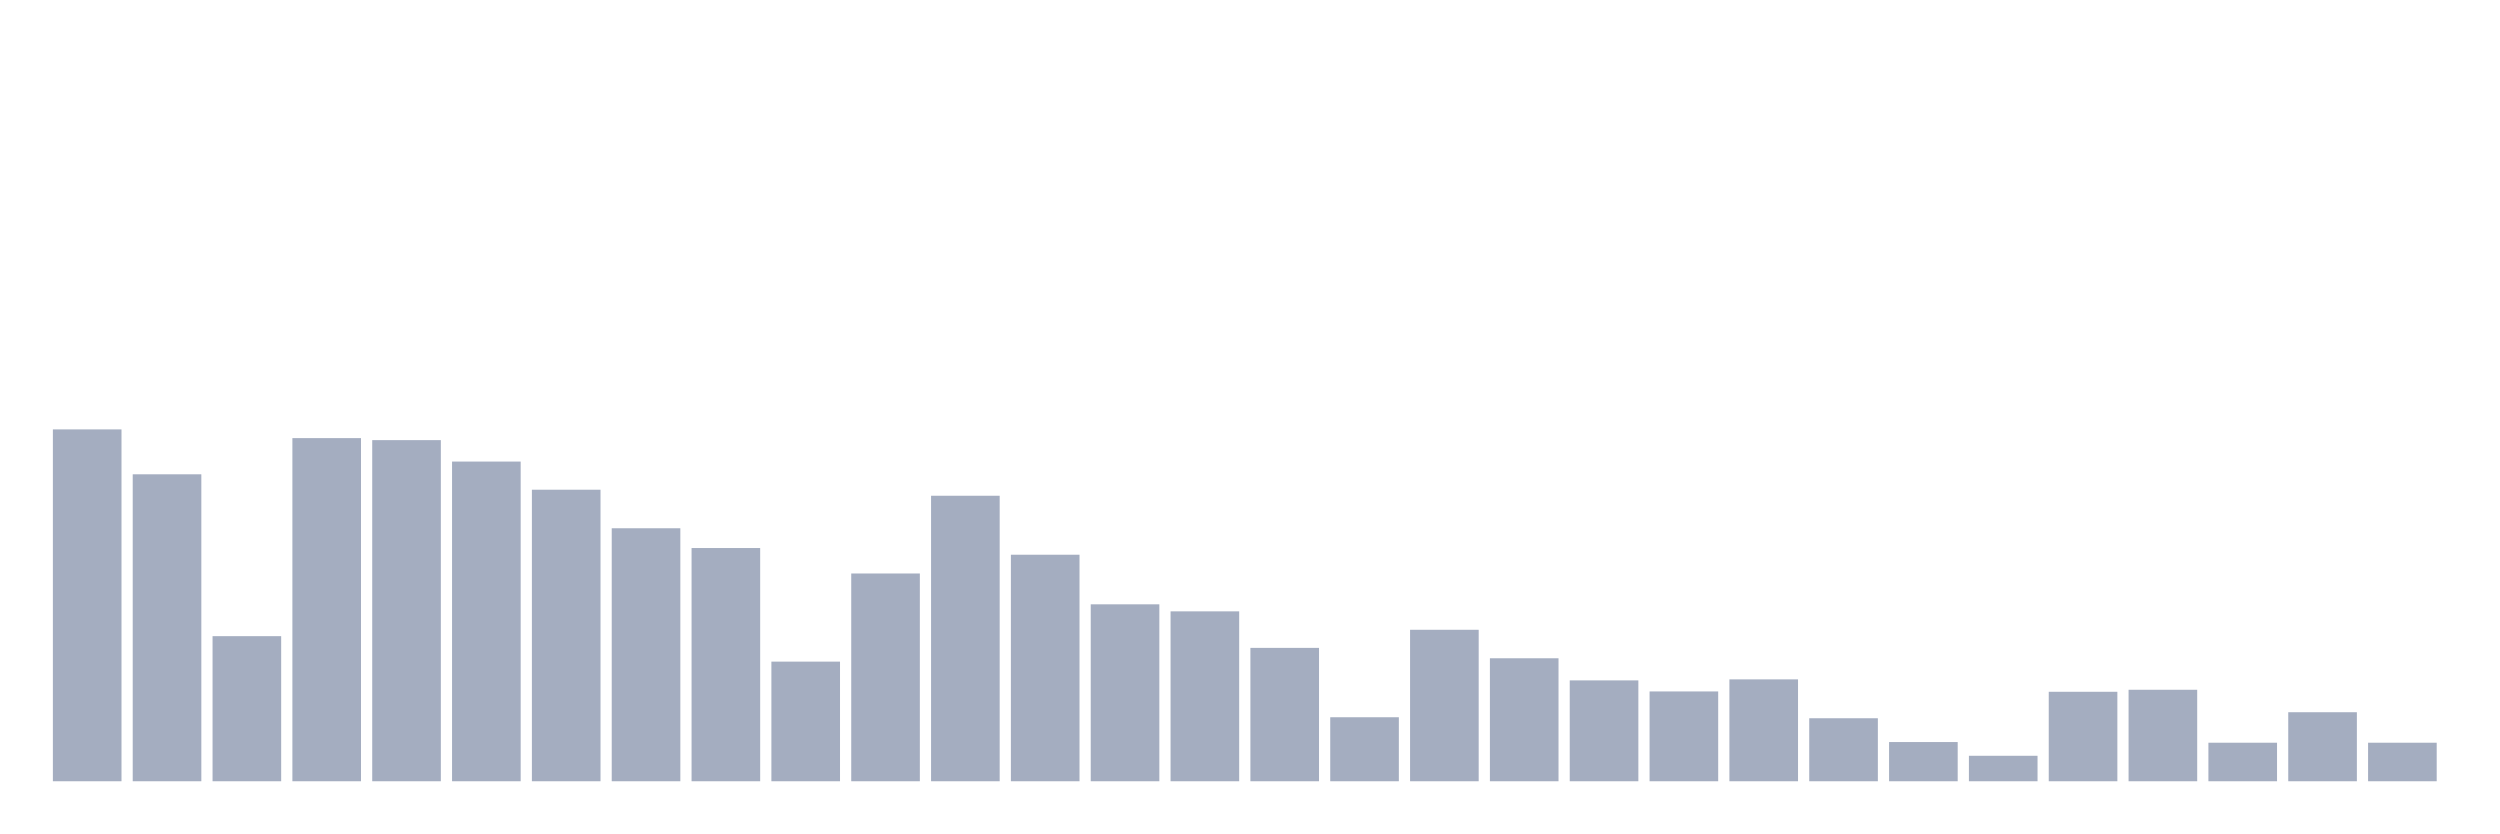
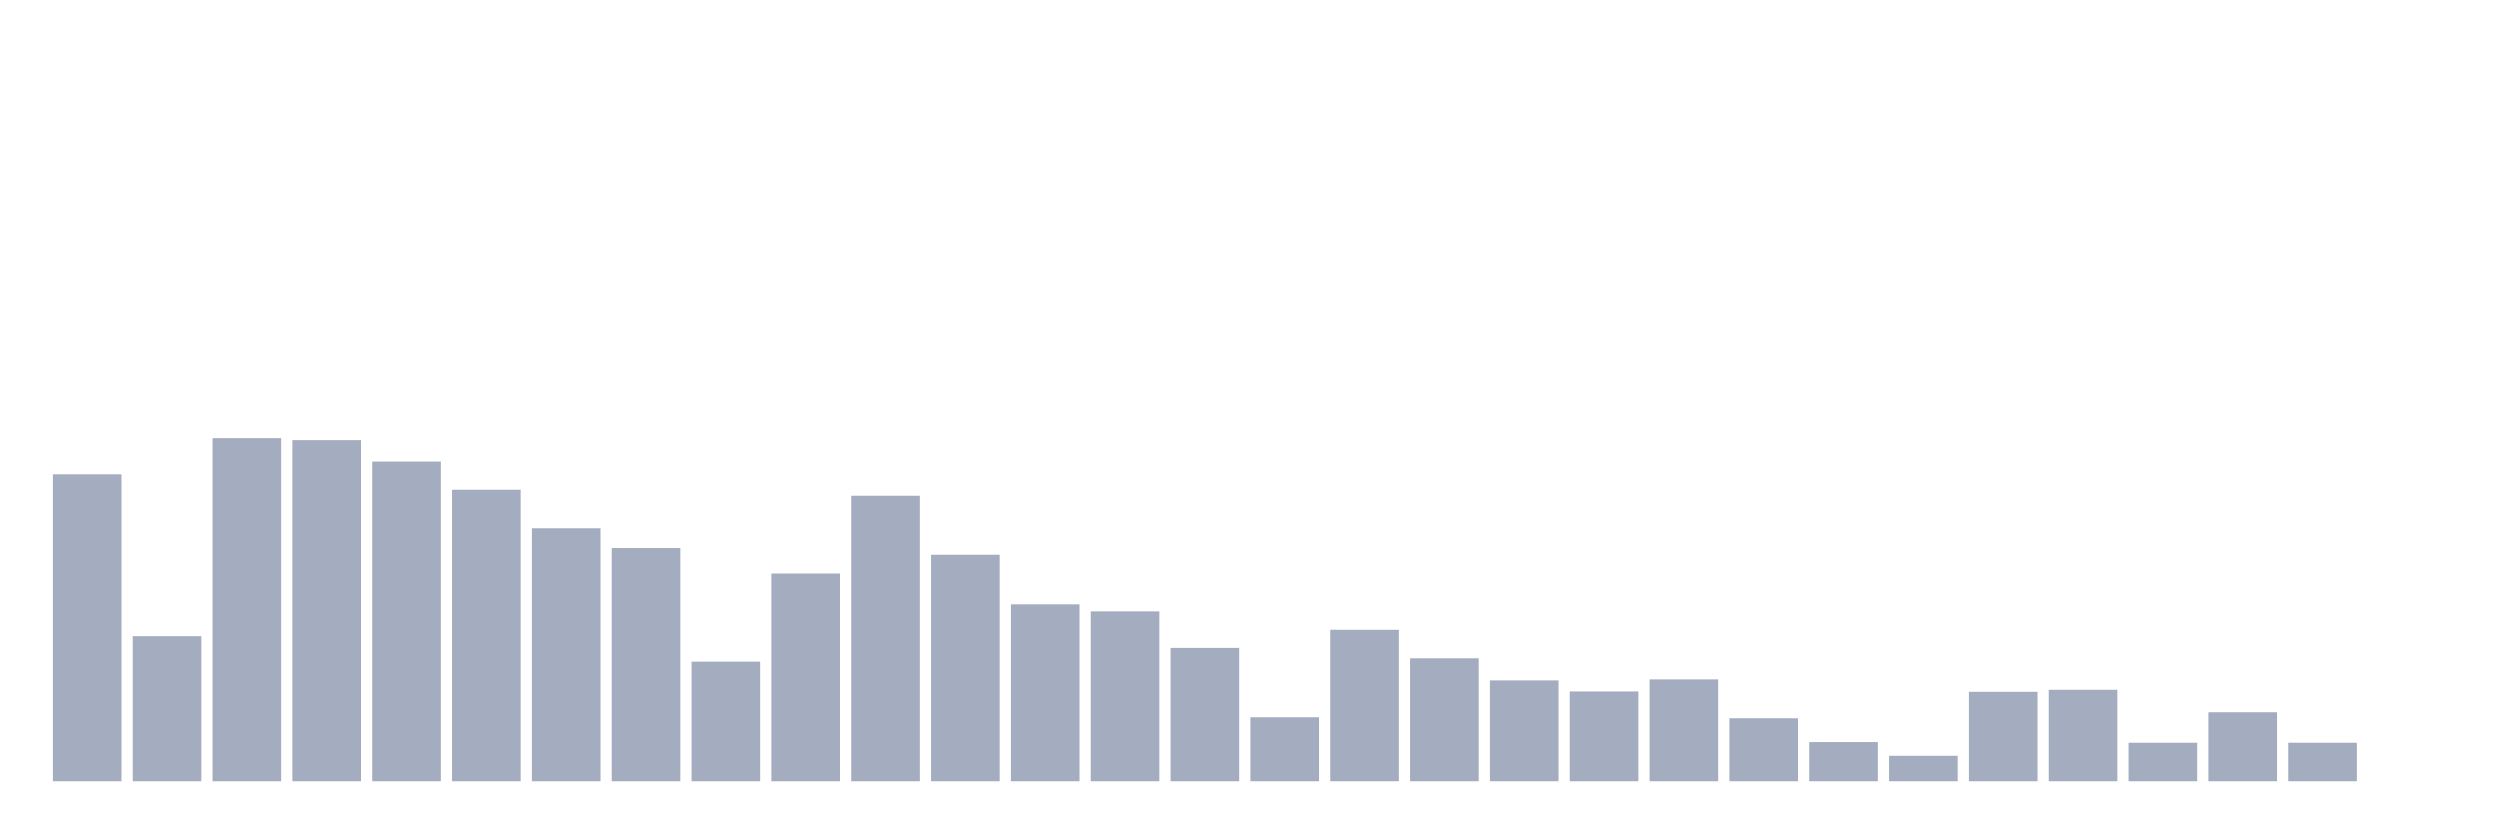
<svg xmlns="http://www.w3.org/2000/svg" viewBox="0 0 480 160">
  <g transform="translate(10,10)">
-     <rect class="bar" x="0.153" width="13.175" y="72.445" height="67.555" fill="rgb(164,173,192)" />
-     <rect class="bar" x="15.482" width="13.175" y="81.066" height="58.934" fill="rgb(164,173,192)" />
-     <rect class="bar" x="30.81" width="13.175" y="112.142" height="27.858" fill="rgb(164,173,192)" />
-     <rect class="bar" x="46.138" width="13.175" y="74.118" height="65.882" fill="rgb(164,173,192)" />
-     <rect class="bar" x="61.466" width="13.175" y="74.504" height="65.496" fill="rgb(164,173,192)" />
-     <rect class="bar" x="76.794" width="13.175" y="78.621" height="61.379" fill="rgb(164,173,192)" />
-     <rect class="bar" x="92.123" width="13.175" y="84.026" height="55.974" fill="rgb(164,173,192)" />
-     <rect class="bar" x="107.451" width="13.175" y="91.425" height="48.575" fill="rgb(164,173,192)" />
-     <rect class="bar" x="122.779" width="13.175" y="95.221" height="44.779" fill="rgb(164,173,192)" />
-     <rect class="bar" x="138.107" width="13.175" y="117.031" height="22.969" fill="rgb(164,173,192)" />
-     <rect class="bar" x="153.436" width="13.175" y="100.11" height="39.89" fill="rgb(164,173,192)" />
-     <rect class="bar" x="168.764" width="13.175" y="85.184" height="54.816" fill="rgb(164,173,192)" />
-     <rect class="bar" x="184.092" width="13.175" y="96.507" height="43.493" fill="rgb(164,173,192)" />
-     <rect class="bar" x="199.42" width="13.175" y="106.029" height="33.971" fill="rgb(164,173,192)" />
-     <rect class="bar" x="214.748" width="13.175" y="107.381" height="32.619" fill="rgb(164,173,192)" />
-     <rect class="bar" x="230.077" width="13.175" y="114.393" height="25.607" fill="rgb(164,173,192)" />
-     <rect class="bar" x="245.405" width="13.175" y="127.711" height="12.289" fill="rgb(164,173,192)" />
-     <rect class="bar" x="260.733" width="13.175" y="110.919" height="29.081" fill="rgb(164,173,192)" />
-     <rect class="bar" x="276.061" width="13.175" y="116.388" height="23.612" fill="rgb(164,173,192)" />
-     <rect class="bar" x="291.39" width="13.175" y="120.634" height="19.366" fill="rgb(164,173,192)" />
-     <rect class="bar" x="306.718" width="13.175" y="122.757" height="17.243" fill="rgb(164,173,192)" />
-     <rect class="bar" x="322.046" width="13.175" y="120.441" height="19.559" fill="rgb(164,173,192)" />
-     <rect class="bar" x="337.374" width="13.175" y="127.904" height="12.096" fill="rgb(164,173,192)" />
-     <rect class="bar" x="352.702" width="13.175" y="132.472" height="7.528" fill="rgb(164,173,192)" />
-     <rect class="bar" x="368.031" width="13.175" y="135.11" height="4.89" fill="rgb(164,173,192)" />
-     <rect class="bar" x="383.359" width="13.175" y="122.822" height="17.178" fill="rgb(164,173,192)" />
-     <rect class="bar" x="398.687" width="13.175" y="122.436" height="17.564" fill="rgb(164,173,192)" />
-     <rect class="bar" x="414.015" width="13.175" y="132.601" height="7.399" fill="rgb(164,173,192)" />
-     <rect class="bar" x="429.344" width="13.175" y="126.746" height="13.254" fill="rgb(164,173,192)" />
-     <rect class="bar" x="444.672" width="13.175" y="132.601" height="7.399" fill="rgb(164,173,192)" />
+     <rect class="bar" x="0.153" width="13.175" y="81.066" height="58.934" fill="rgb(164,173,192)" />
+     <rect class="bar" x="15.482" width="13.175" y="112.142" height="27.858" fill="rgb(164,173,192)" />
+     <rect class="bar" x="30.81" width="13.175" y="74.118" height="65.882" fill="rgb(164,173,192)" />
+     <rect class="bar" x="46.138" width="13.175" y="74.504" height="65.496" fill="rgb(164,173,192)" />
+     <rect class="bar" x="61.466" width="13.175" y="78.621" height="61.379" fill="rgb(164,173,192)" />
+     <rect class="bar" x="76.794" width="13.175" y="84.026" height="55.974" fill="rgb(164,173,192)" />
+     <rect class="bar" x="92.123" width="13.175" y="91.425" height="48.575" fill="rgb(164,173,192)" />
+     <rect class="bar" x="107.451" width="13.175" y="95.221" height="44.779" fill="rgb(164,173,192)" />
+     <rect class="bar" x="122.779" width="13.175" y="117.031" height="22.969" fill="rgb(164,173,192)" />
+     <rect class="bar" x="138.107" width="13.175" y="100.11" height="39.89" fill="rgb(164,173,192)" />
+     <rect class="bar" x="153.436" width="13.175" y="85.184" height="54.816" fill="rgb(164,173,192)" />
+     <rect class="bar" x="168.764" width="13.175" y="96.507" height="43.493" fill="rgb(164,173,192)" />
+     <rect class="bar" x="184.092" width="13.175" y="106.029" height="33.971" fill="rgb(164,173,192)" />
+     <rect class="bar" x="199.42" width="13.175" y="107.381" height="32.619" fill="rgb(164,173,192)" />
+     <rect class="bar" x="214.748" width="13.175" y="114.393" height="25.607" fill="rgb(164,173,192)" />
+     <rect class="bar" x="230.077" width="13.175" y="127.711" height="12.289" fill="rgb(164,173,192)" />
+     <rect class="bar" x="245.405" width="13.175" y="110.919" height="29.081" fill="rgb(164,173,192)" />
+     <rect class="bar" x="260.733" width="13.175" y="116.388" height="23.612" fill="rgb(164,173,192)" />
+     <rect class="bar" x="276.061" width="13.175" y="120.634" height="19.366" fill="rgb(164,173,192)" />
+     <rect class="bar" x="291.39" width="13.175" y="122.757" height="17.243" fill="rgb(164,173,192)" />
+     <rect class="bar" x="306.718" width="13.175" y="120.441" height="19.559" fill="rgb(164,173,192)" />
+     <rect class="bar" x="322.046" width="13.175" y="127.904" height="12.096" fill="rgb(164,173,192)" />
+     <rect class="bar" x="337.374" width="13.175" y="132.472" height="7.528" fill="rgb(164,173,192)" />
+     <rect class="bar" x="352.702" width="13.175" y="135.11" height="4.89" fill="rgb(164,173,192)" />
+     <rect class="bar" x="368.031" width="13.175" y="122.822" height="17.178" fill="rgb(164,173,192)" />
+     <rect class="bar" x="383.359" width="13.175" y="122.436" height="17.564" fill="rgb(164,173,192)" />
+     <rect class="bar" x="398.687" width="13.175" y="132.601" height="7.399" fill="rgb(164,173,192)" />
+     <rect class="bar" x="414.015" width="13.175" y="126.746" height="13.254" fill="rgb(164,173,192)" />
+     <rect class="bar" x="429.344" width="13.175" y="132.601" height="7.399" fill="rgb(164,173,192)" />
+     <rect class="bar" x="444.672" width="13.175" y="140" height="0" fill="rgb(164,173,192)" />
  </g>
</svg>
